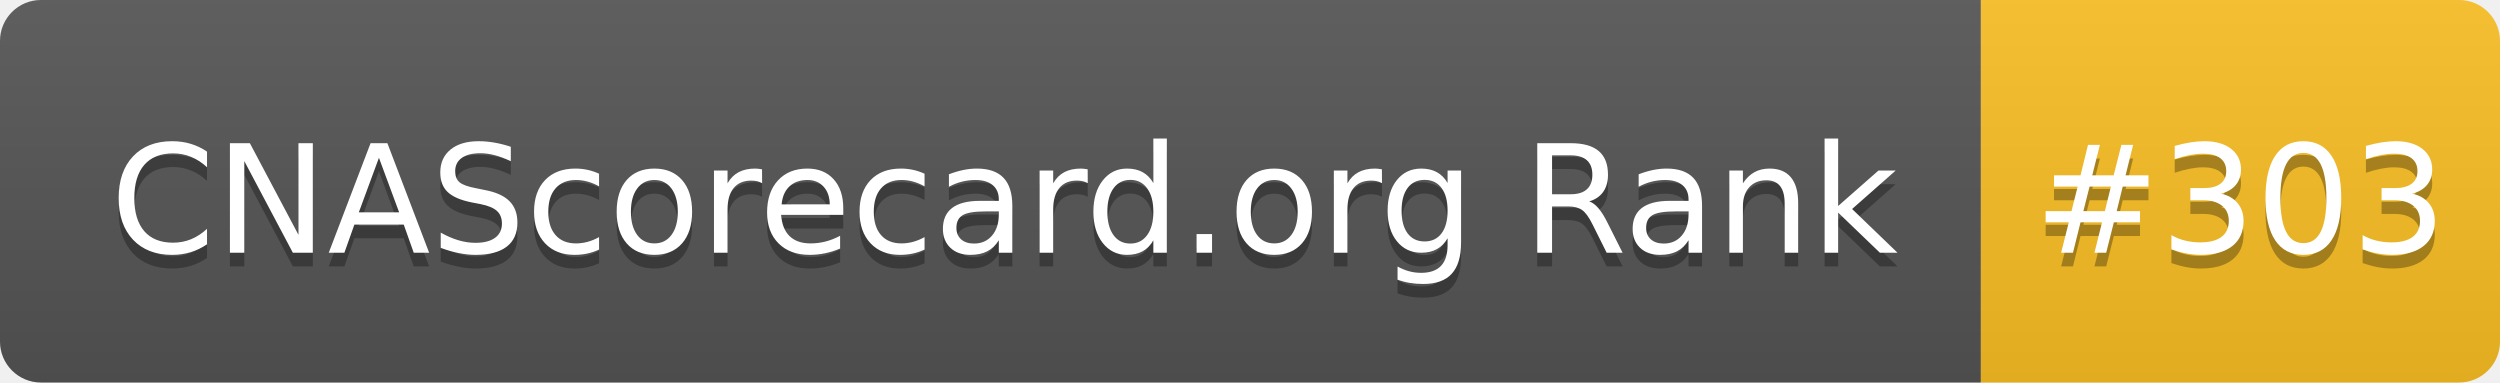
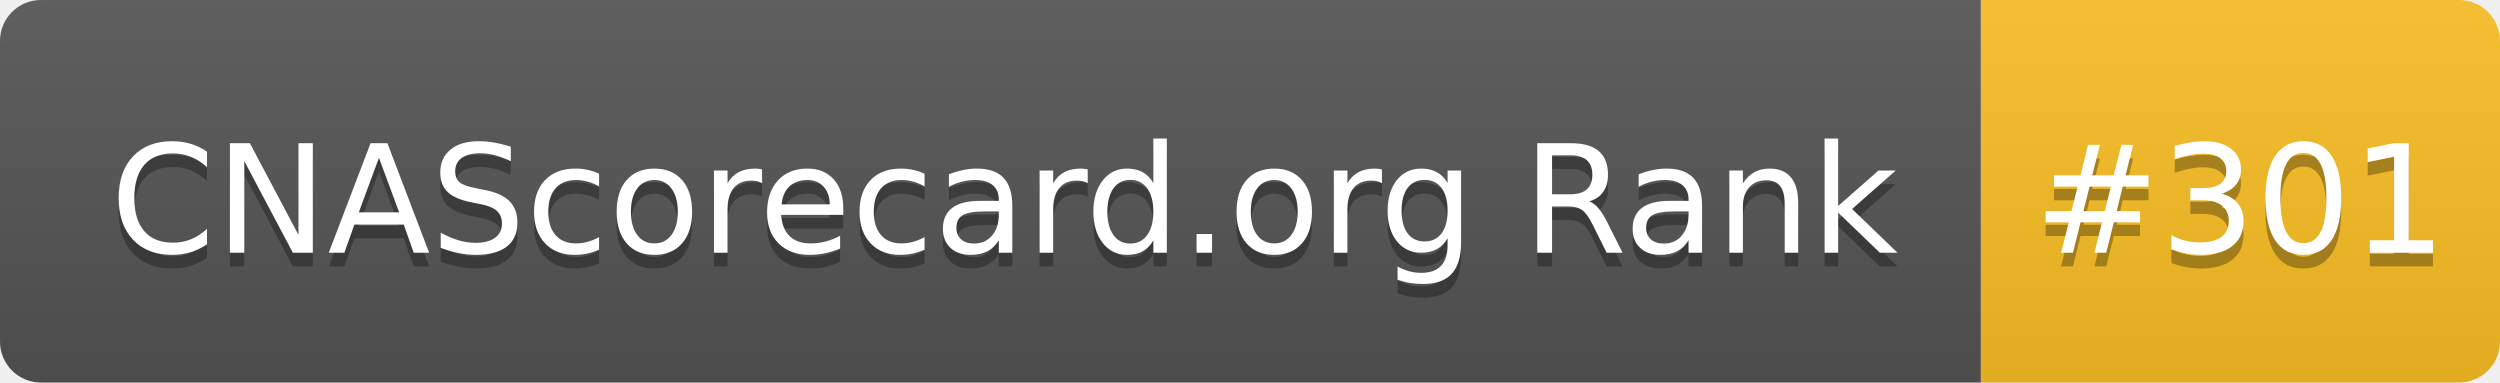
- <svg xmlns="http://www.w3.org/2000/svg" width="183" height="28" role="img" aria-label="CNAScorecard.org Rank: #303">
+ <svg xmlns="http://www.w3.org/2000/svg" width="183" height="28" role="img" aria-label="CNAScorecard.org Rank: #301">
  <linearGradient id="s" x2="0" y2="100%">
    <stop offset="0" stop-color="#bbb" stop-opacity=".1" />
    <stop offset="1" stop-opacity=".1" />
  </linearGradient>
  <clipPath id="r">
    <rect width="183" height="28" rx="3" fill="#fff" />
  </clipPath>
  <g clip-path="url(#r)">
    <rect width="145" height="28" fill="#555" />
    <rect x="145" width="38" height="28" fill="#FBBF24" />
    <rect width="183" height="28" fill="url(#s)" />
  </g>
  <g fill="#fff" text-anchor="middle" font-family="Verdana,Geneva,DejaVu Sans,sans-serif" text-rendering="geometricPrecision" font-size="110">
    <text aria-hidden="true" x="735" y="195" fill="#010101" fill-opacity=".3" transform="scale(.1)" textLength="1350">CNAScorecard.org Rank</text>
    <text x="735" y="185" transform="scale(.1)" fill="#fff" textLength="1350">CNAScorecard.org Rank</text>
-     <text aria-hidden="true" x="1640" y="195" fill="#010101" fill-opacity=".3" transform="scale(.1)" textLength="280">#303</text>
-     <text x="1640" y="185" transform="scale(.1)" fill="#fff" textLength="280">#303</text>
+     <text aria-hidden="true" x="1640" y="195" fill="#010101" fill-opacity=".3" transform="scale(.1)" textLength="280">#301</text>
+     <text x="1640" y="185" transform="scale(.1)" fill="#fff" textLength="280">#301</text>
  </g>
</svg>
